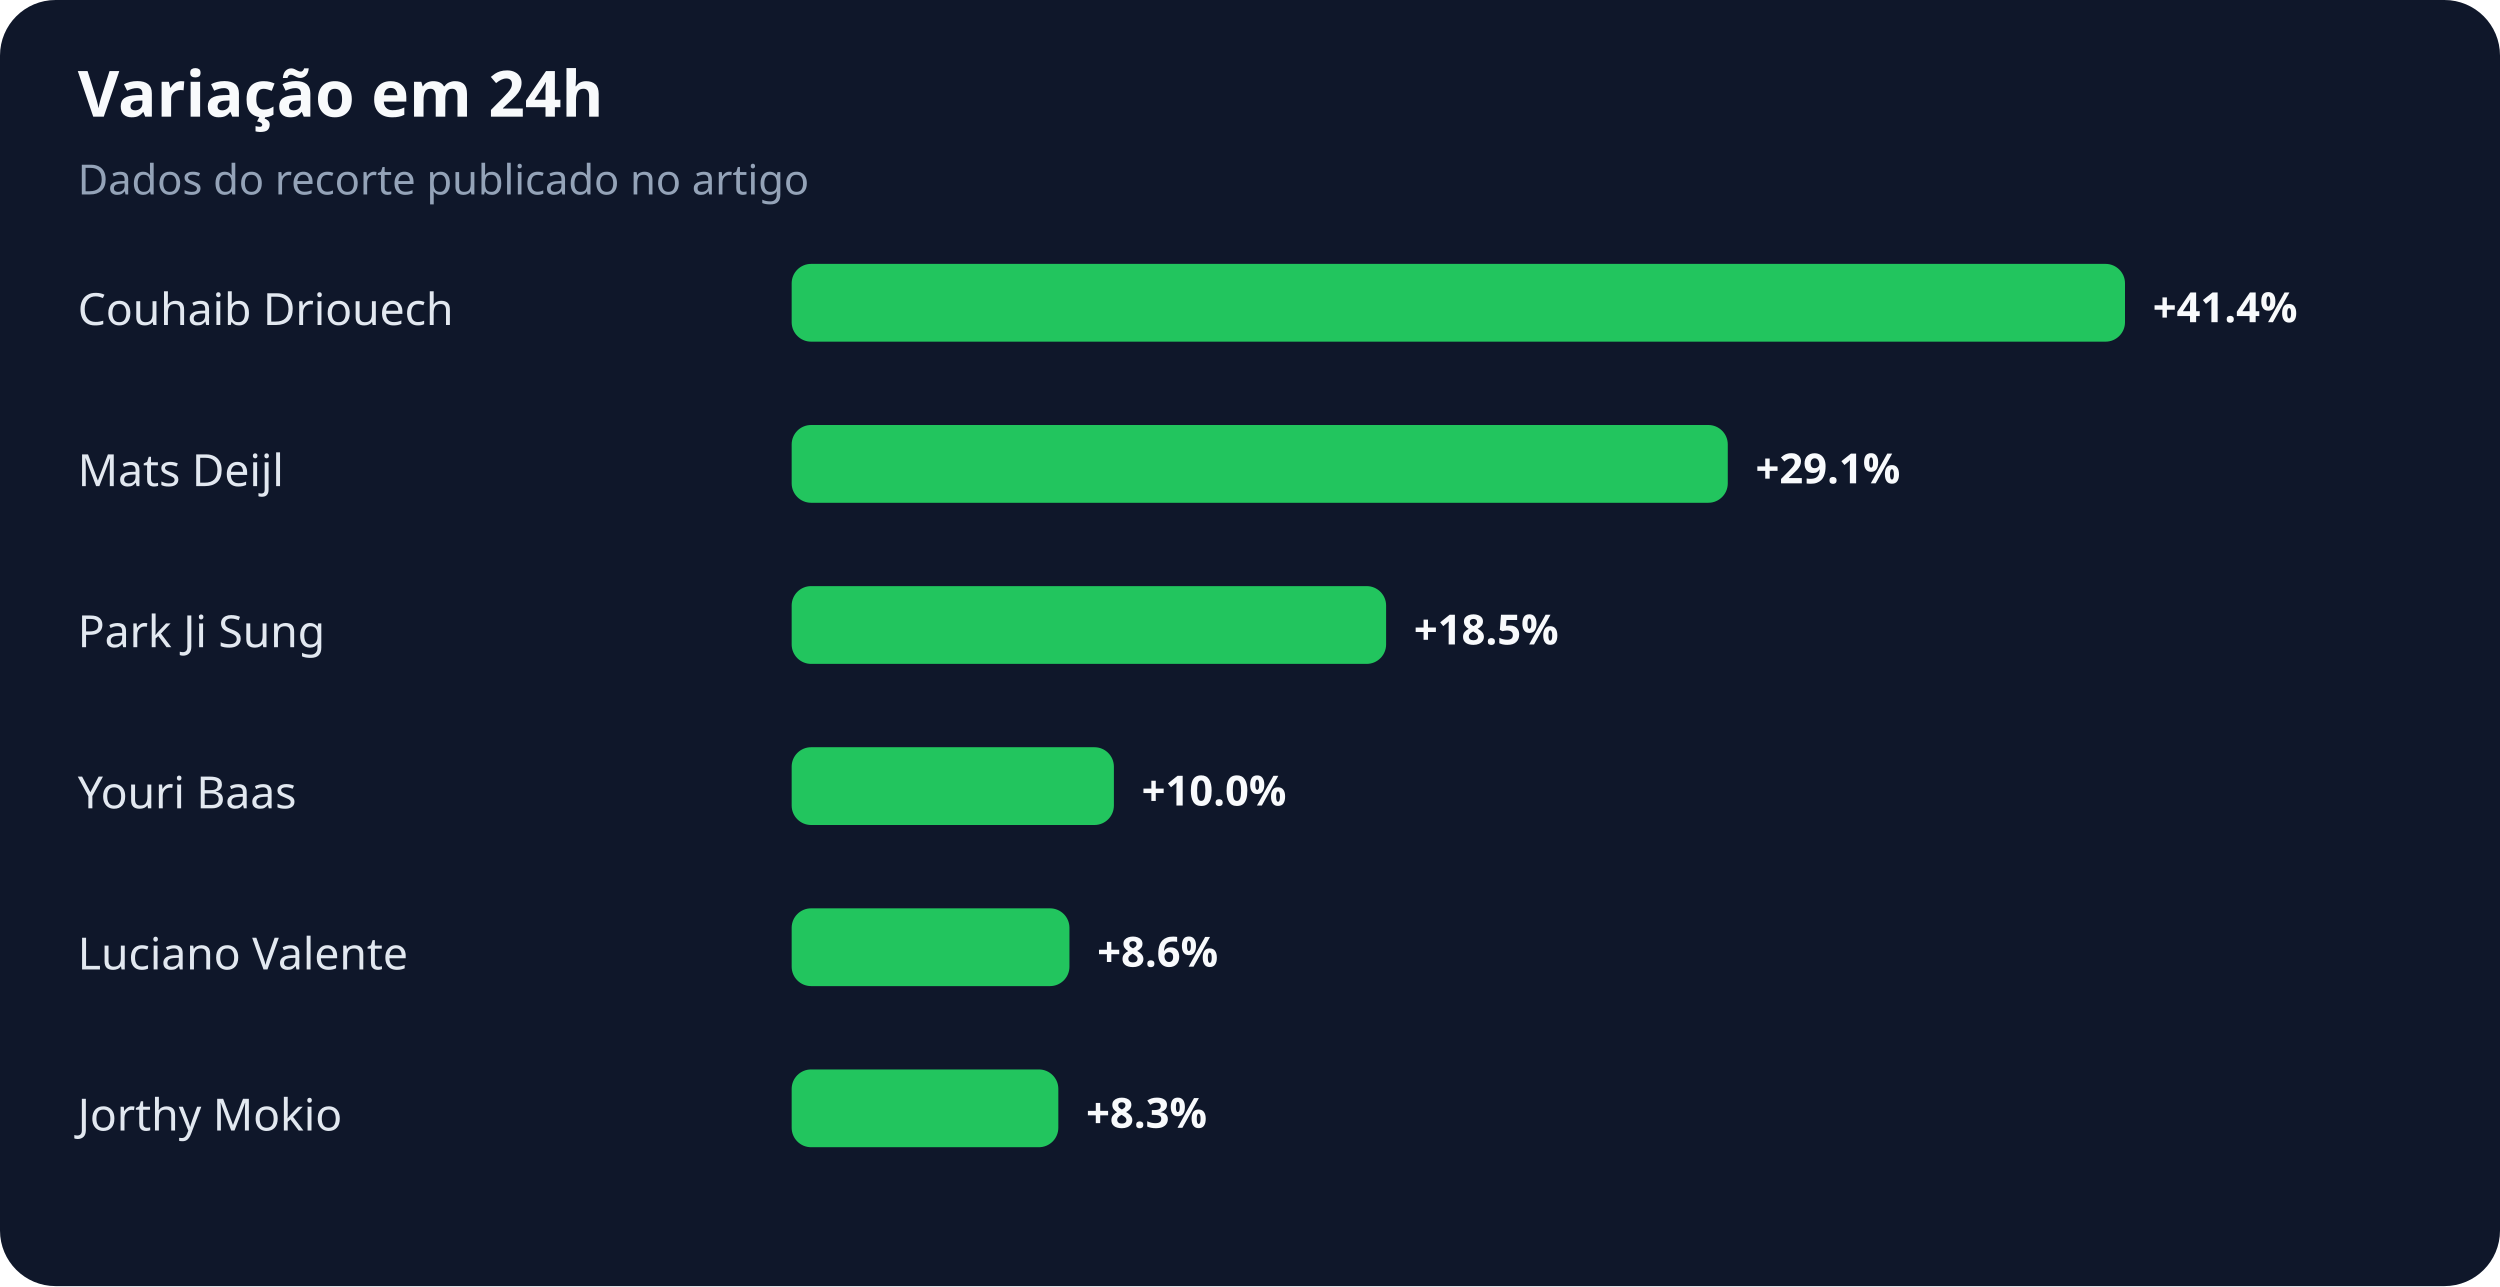
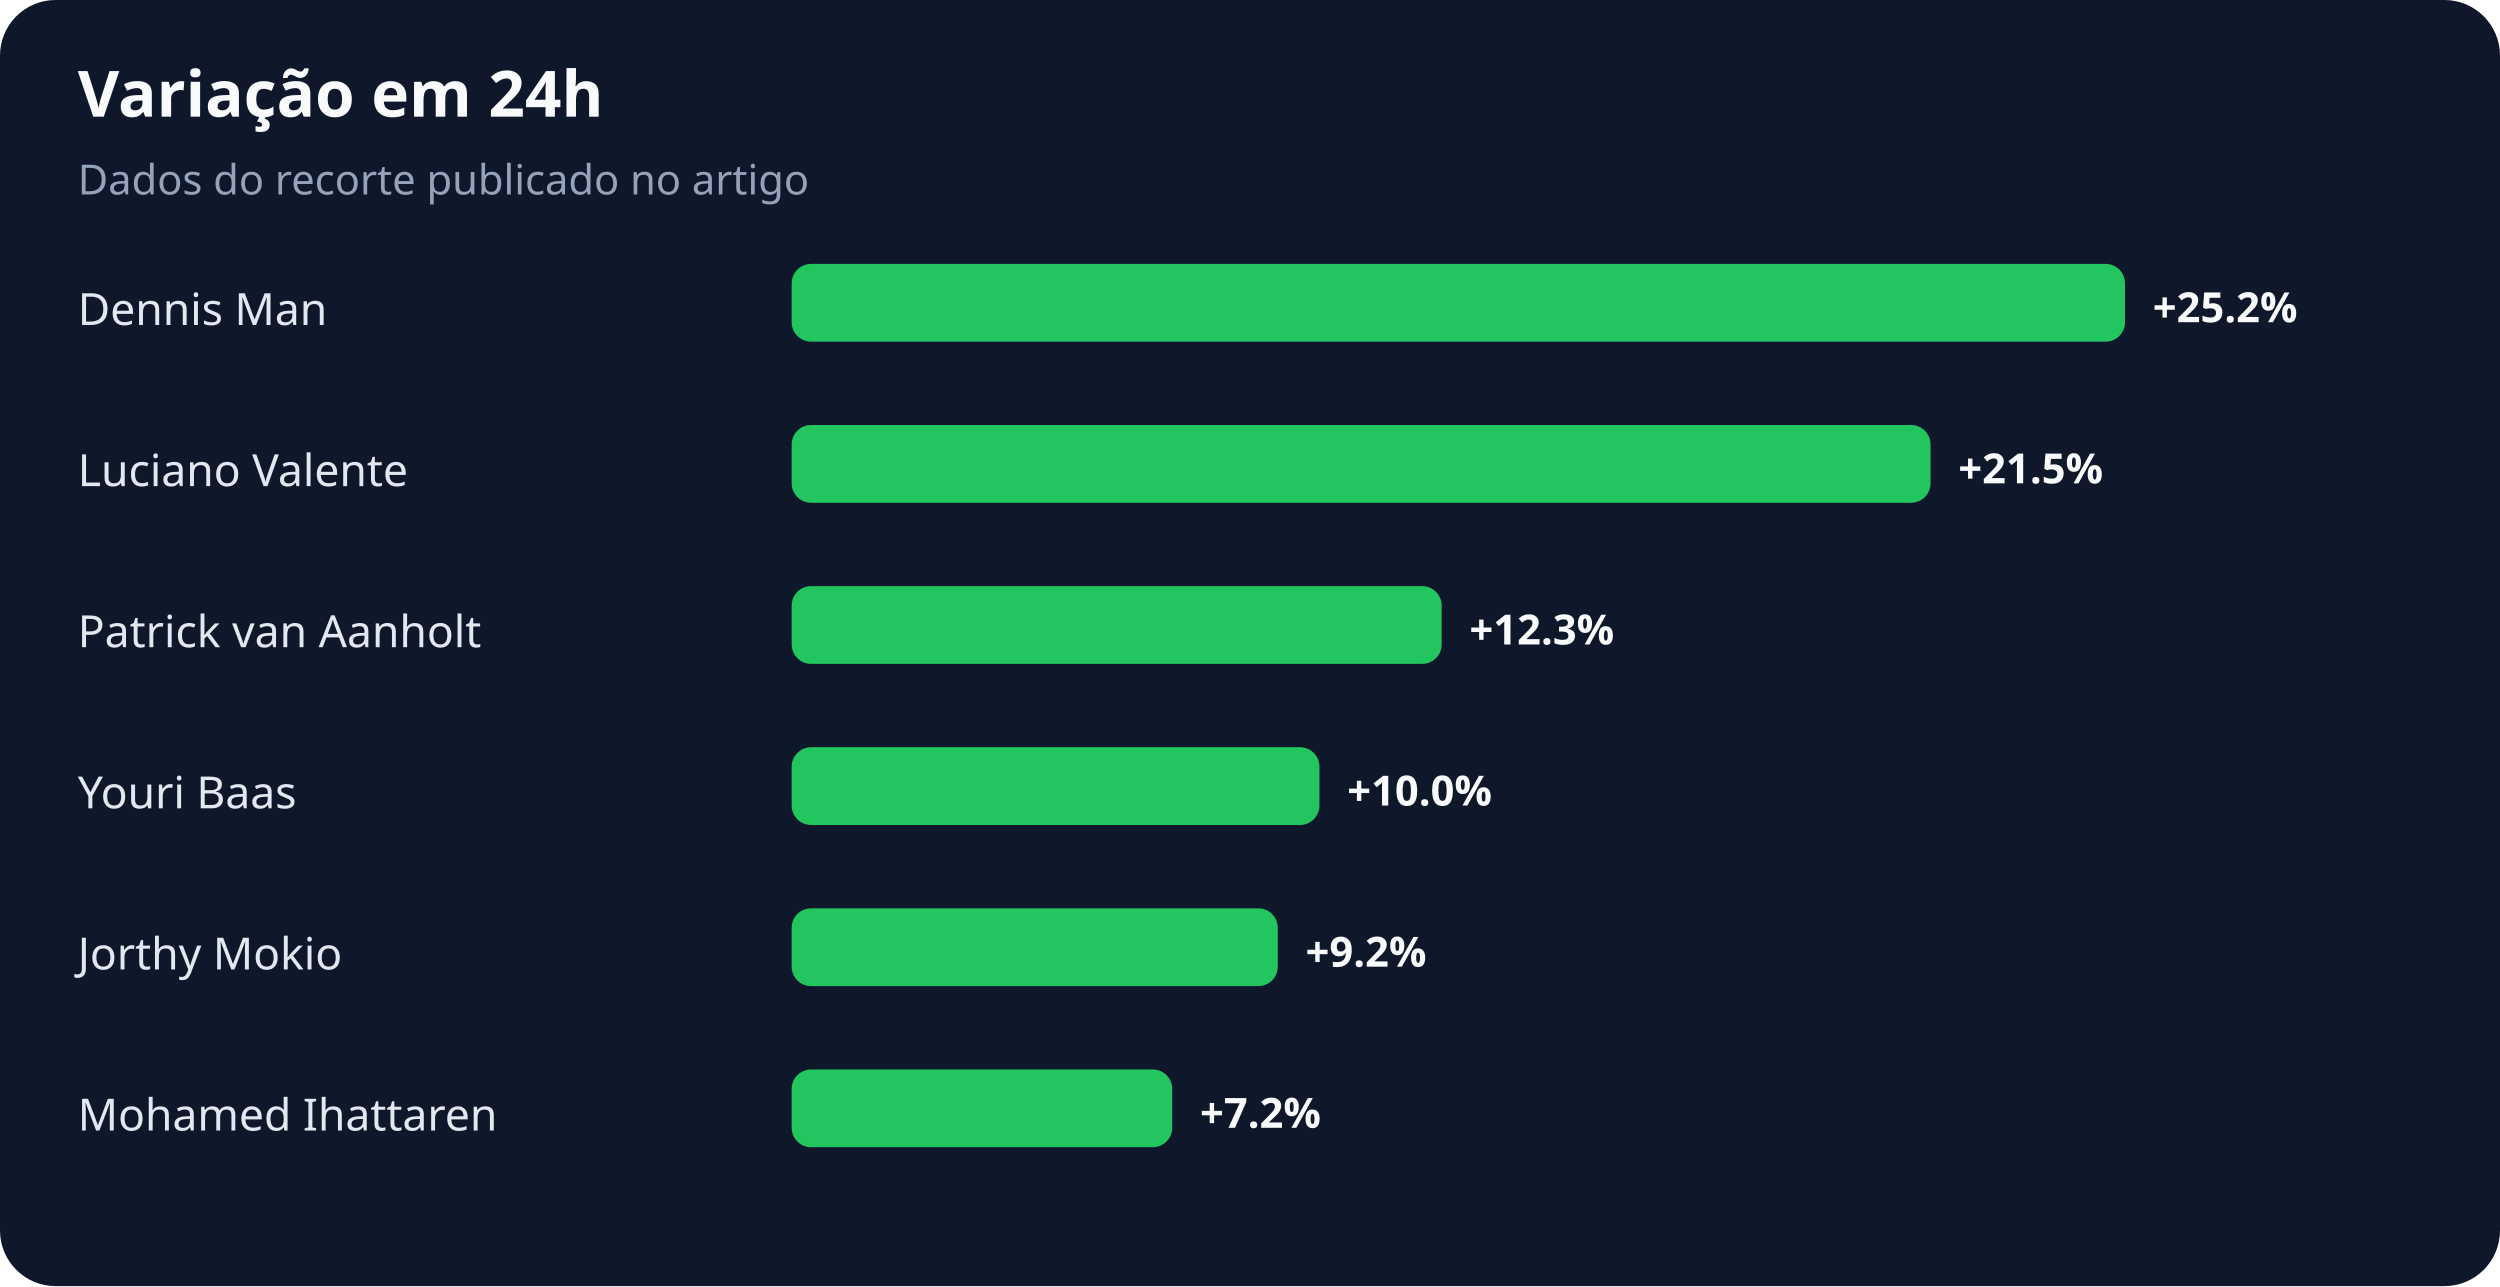
<svg xmlns="http://www.w3.org/2000/svg" width="900" height="463" viewBox="0 0 900 463" role="img" aria-labelledby="title desc">
  <rect width="100%" height="100%" rx="20" fill="#0f172a" />
  <text x="28" y="42" fill="#f8fafc" font-family="system-ui,sans-serif" font-size="23" font-weight="700">Variação em 24h</text>
  <text x="28" y="70" fill="#94a3b8" font-family="system-ui,sans-serif" font-size="15">Dados do recorte publicado no artigo</text>
-   <text x="28" y="117" fill="#e2e8f0" font-family="system-ui,sans-serif" font-size="16">Couhaib Driouech</text>
+   <text x="28" y="117" fill="#e2e8f0" font-family="system-ui,sans-serif" font-size="16">Dennis Man</text>
  <rect x="285" y="95" width="480" height="28" rx="7" fill="#22c55e" />
-   <text x="775" y="116" fill="#f8fafc" font-family="system-ui,sans-serif" font-size="15" font-weight="700">+41.4%</text>
-   <text x="28" y="175" fill="#e2e8f0" font-family="system-ui,sans-serif" font-size="16">Mats Deijl</text>
-   <rect x="285" y="153" width="337" height="28" rx="7" fill="#22c55e" />
-   <text x="632" y="174" fill="#f8fafc" font-family="system-ui,sans-serif" font-size="15" font-weight="700">+29.1%</text>
-   <text x="28" y="233" fill="#e2e8f0" font-family="system-ui,sans-serif" font-size="16">Park Ji Sung</text>
-   <rect x="285" y="211" width="214" height="28" rx="7" fill="#22c55e" />
-   <text x="509" y="232" fill="#f8fafc" font-family="system-ui,sans-serif" font-size="15" font-weight="700">+18.5%</text>
+   <text x="775" y="116" fill="#f8fafc" font-family="system-ui,sans-serif" font-size="15" font-weight="700">+25.2%</text>
+   <text x="28" y="175" fill="#e2e8f0" font-family="system-ui,sans-serif" font-size="16">Luciano Valente</text>
+   <rect x="285" y="153" width="410" height="28" rx="7" fill="#22c55e" />
+   <text x="705" y="174" fill="#f8fafc" font-family="system-ui,sans-serif" font-size="15" font-weight="700">+21.5%</text>
+   <text x="28" y="233" fill="#e2e8f0" font-family="system-ui,sans-serif" font-size="16">Patrick van Aanholt</text>
+   <rect x="285" y="211" width="234" height="28" rx="7" fill="#22c55e" />
+   <text x="529" y="232" fill="#f8fafc" font-family="system-ui,sans-serif" font-size="15" font-weight="700">+12.3%</text>
  <text x="28" y="291" fill="#e2e8f0" font-family="system-ui,sans-serif" font-size="16">Youri Baas</text>
-   <rect x="285" y="269" width="116" height="28" rx="7" fill="#22c55e" />
-   <text x="411" y="290" fill="#f8fafc" font-family="system-ui,sans-serif" font-size="15" font-weight="700">+10.0%</text>
-   <text x="28" y="349" fill="#e2e8f0" font-family="system-ui,sans-serif" font-size="16">Luciano Valente</text>
-   <rect x="285" y="327" width="100" height="28" rx="7" fill="#22c55e" />
-   <text x="395" y="348" fill="#f8fafc" font-family="system-ui,sans-serif" font-size="15" font-weight="700">+8.6%</text>
-   <text x="28" y="407" fill="#e2e8f0" font-family="system-ui,sans-serif" font-size="16">Jorthy Mokio</text>
-   <rect x="285" y="385" width="96" height="28" rx="7" fill="#22c55e" />
-   <text x="391" y="406" fill="#f8fafc" font-family="system-ui,sans-serif" font-size="15" font-weight="700">+8.3%</text>
+   <rect x="285" y="269" width="190" height="28" rx="7" fill="#22c55e" />
+   <text x="485" y="290" fill="#f8fafc" font-family="system-ui,sans-serif" font-size="15" font-weight="700">+10.0%</text>
+   <text x="28" y="349" fill="#e2e8f0" font-family="system-ui,sans-serif" font-size="16">Jorthy Mokio</text>
+   <rect x="285" y="327" width="175" height="28" rx="7" fill="#22c55e" />
+   <text x="470" y="348" fill="#f8fafc" font-family="system-ui,sans-serif" font-size="15" font-weight="700">+9.2%</text>
+   <text x="28" y="407" fill="#e2e8f0" font-family="system-ui,sans-serif" font-size="16">Mohamed Ihattaren</text>
+   <rect x="285" y="385" width="137" height="28" rx="7" fill="#22c55e" />
+   <text x="432" y="406" fill="#f8fafc" font-family="system-ui,sans-serif" font-size="15" font-weight="700">+7.2%</text>
</svg>
